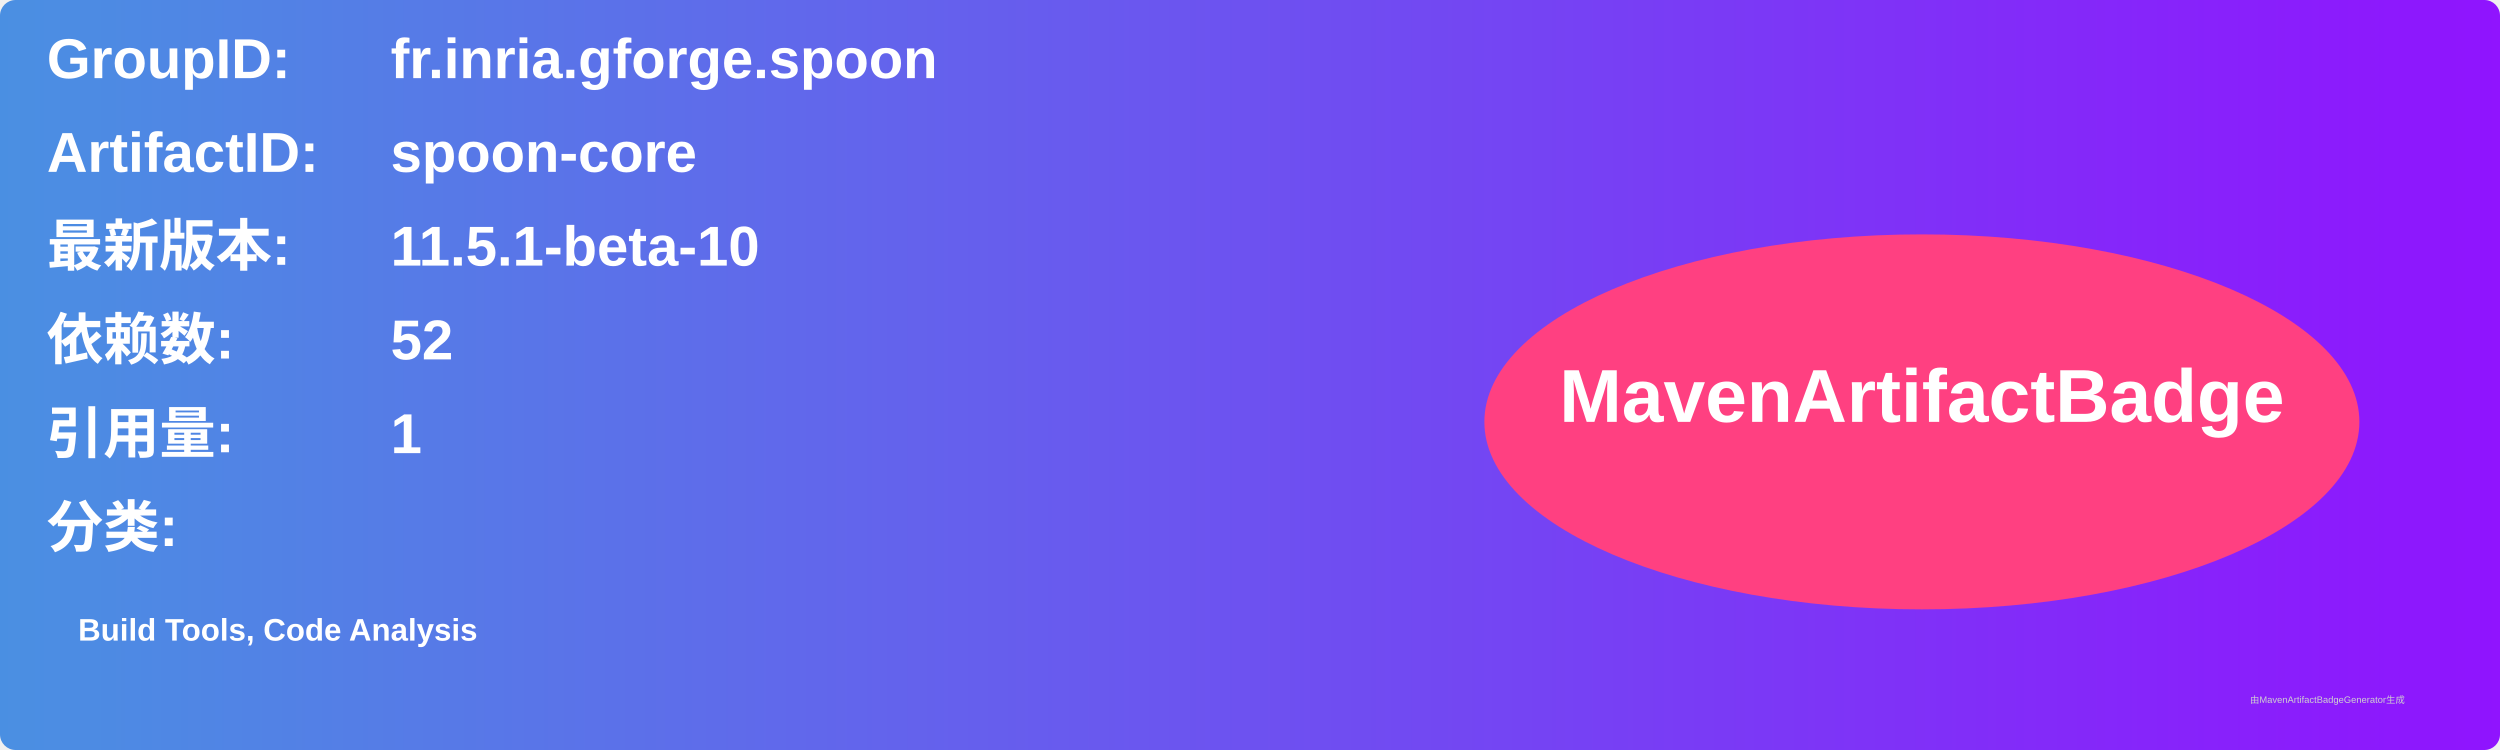
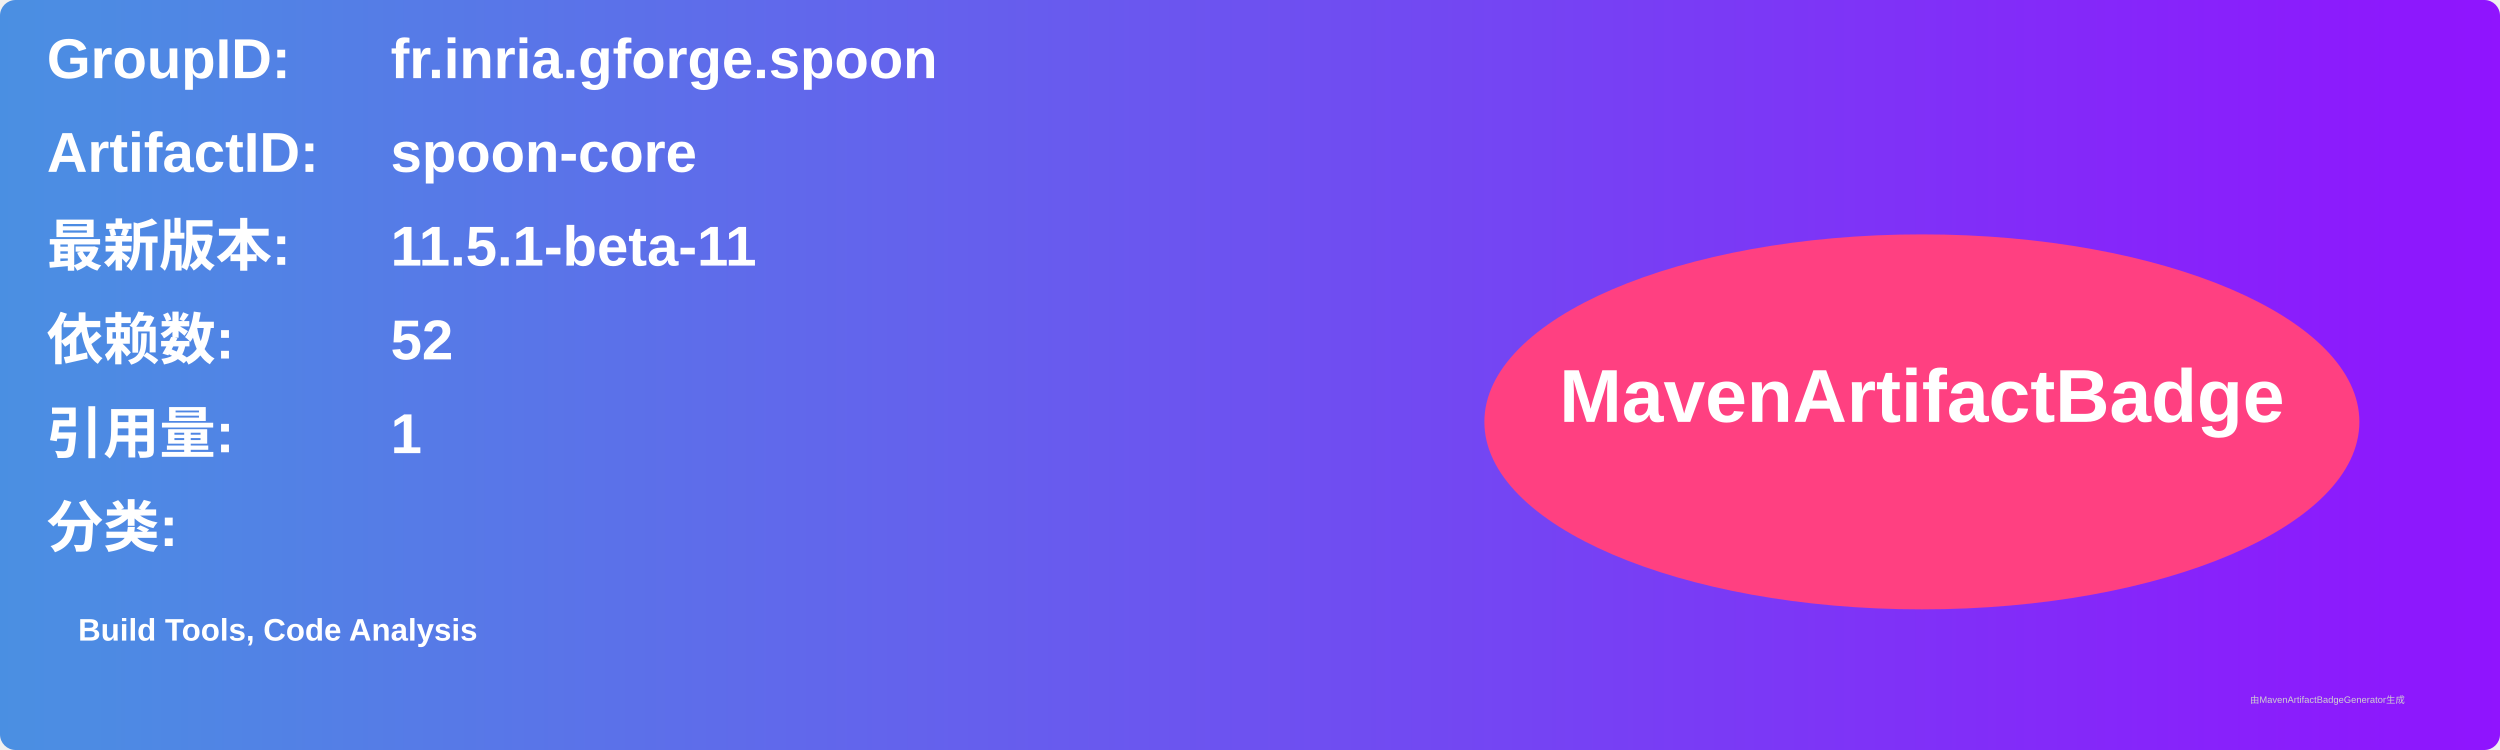
<svg xmlns="http://www.w3.org/2000/svg" width="800" height="240" viewBox="0 0 800 240">
  <linearGradient id="grad" x1="0%" y1="0%" x2="100%" y2="0%">
    <stop offset="0%" stop-color="#4a90e2" />
    <stop offset="100%" stop-color="#9013fe" />
  </linearGradient>
  <rect width="100%" height="100%" rx="5" ry="5" fill="url(#grad)" />
  <g transform="translate(15, 15)">
    <text x="0" y="10" font-family="Arial" font-size="18" fill="white" font-weight="bold" width="260">GroupID:</text>
    <text x="110" y="10" font-family="Arial" font-size="18" fill="white" font-weight="bold" width="460">fr.inria.gforge.spoon</text>
    <text x="0" y="40" font-family="Arial" font-size="18" fill="white" font-weight="bold" width="260">ArtifactID:</text>
    <text x="110" y="40" font-family="Arial" font-size="18" fill="white" font-weight="bold" width="460">spoon-core</text>
    <text x="0" y="70" font-family="Arial" font-size="18" fill="white" font-weight="bold">最新版本:</text>
    <text x="110" y="70" font-family="Arial" font-size="18" fill="white" font-weight="bold">
-       <tspan font-weight="bold">11.5.1-beta-10</tspan>
+       <tspan font-weight="bold">11.5.1-beta-11</tspan>
    </text>
    <text x="0" y="100" font-family="Arial" font-size="18" fill="white" font-weight="bold">依赖数: </text>
    <text x="110" y="100" font-family="Arial" font-size="18" fill="white">
      <tspan font-weight="bold">52</tspan>
    </text>
    <text x="0" y="130" font-family="Arial" font-size="18" fill="white" font-weight="bold">引用量: </text>
    <text x="110" y="130" font-family="Arial" font-size="18" fill="white">
      <tspan font-weight="bold">1</tspan>
    </text>
    <text x="0" y="160" font-family="Arial" font-size="18" fill="white" font-weight="bold">分类:</text>
    <text x="10" y="190" font-family="Arial" font-size="10" fill="white">
      <tspan font-weight="bold">Build Tools, Code Analysis</tspan>
    </text>
    <ellipse cx="600" cy="120" rx="140" ry="60" fill="#ff4081" />
    <text x="600" y="120" text-anchor="middle" font-family="Arial" font-size="24" fill="white" font-weight="bold">MavenArtifactBadge</text>
  </g>
  <text x="720" y="225" font-family="Arial" font-size="3" fill="#d0d0d0">由MavenArtifactBadgeGenerator生成</text>
</svg>
